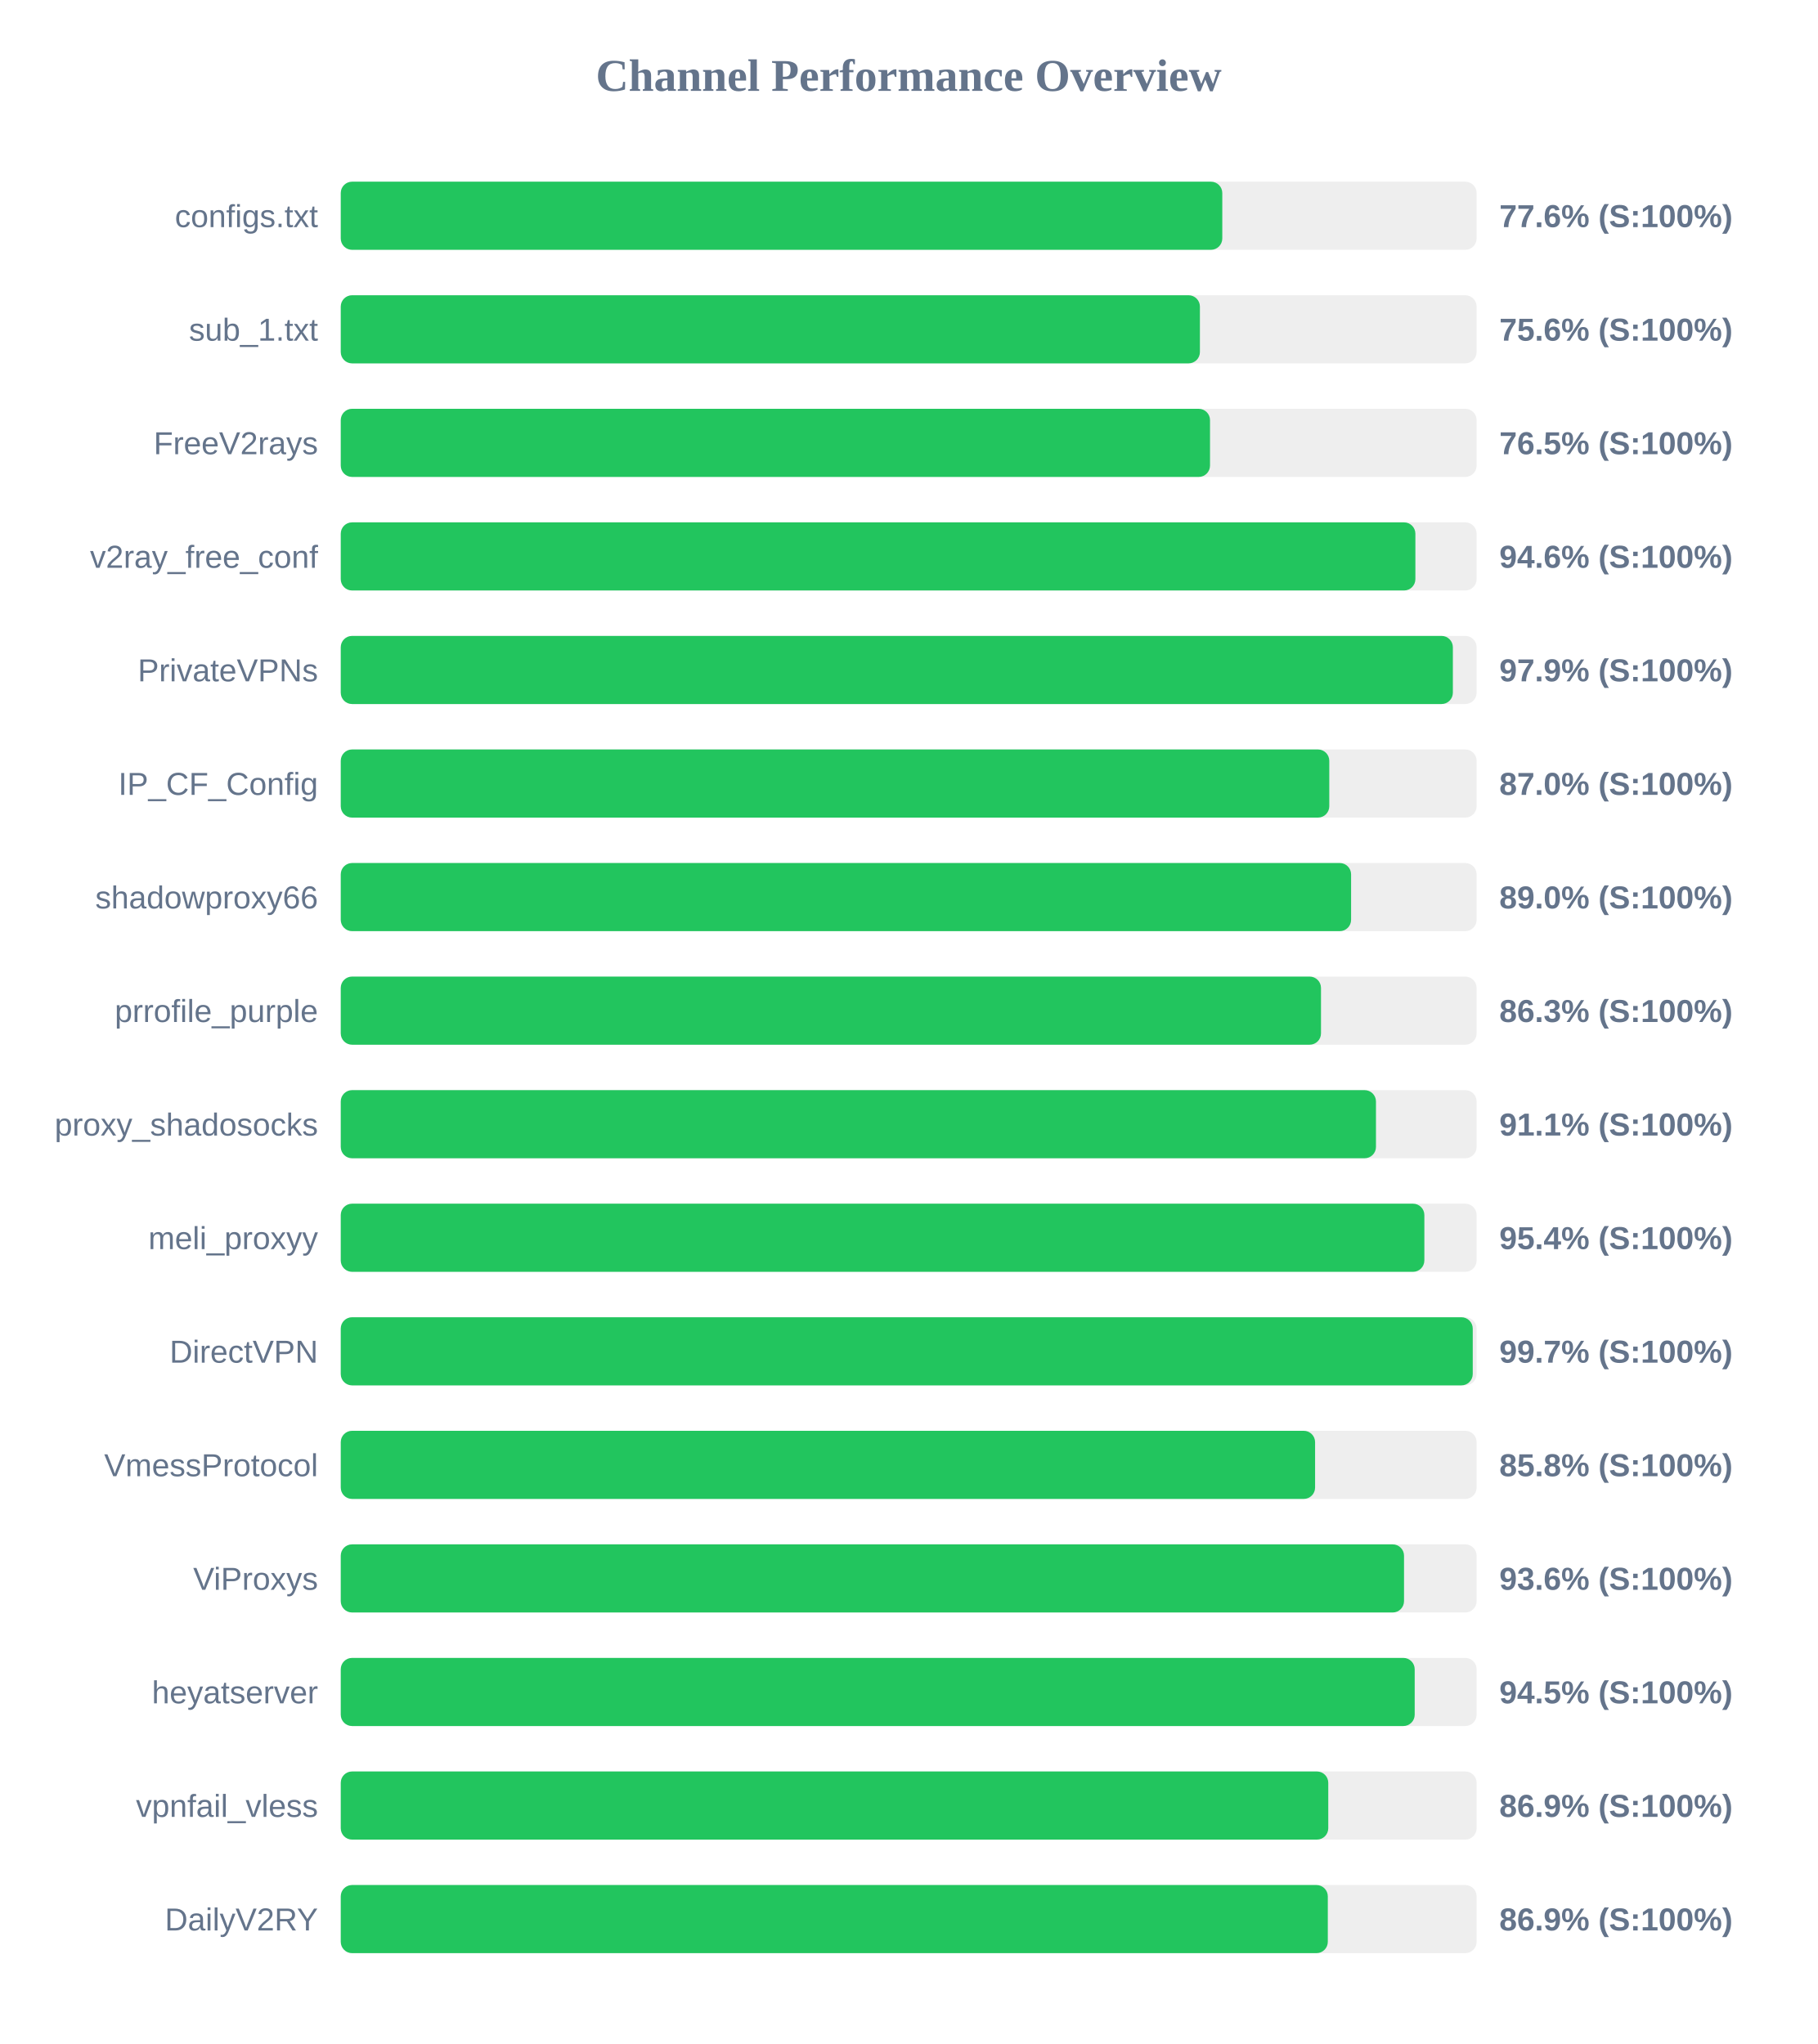
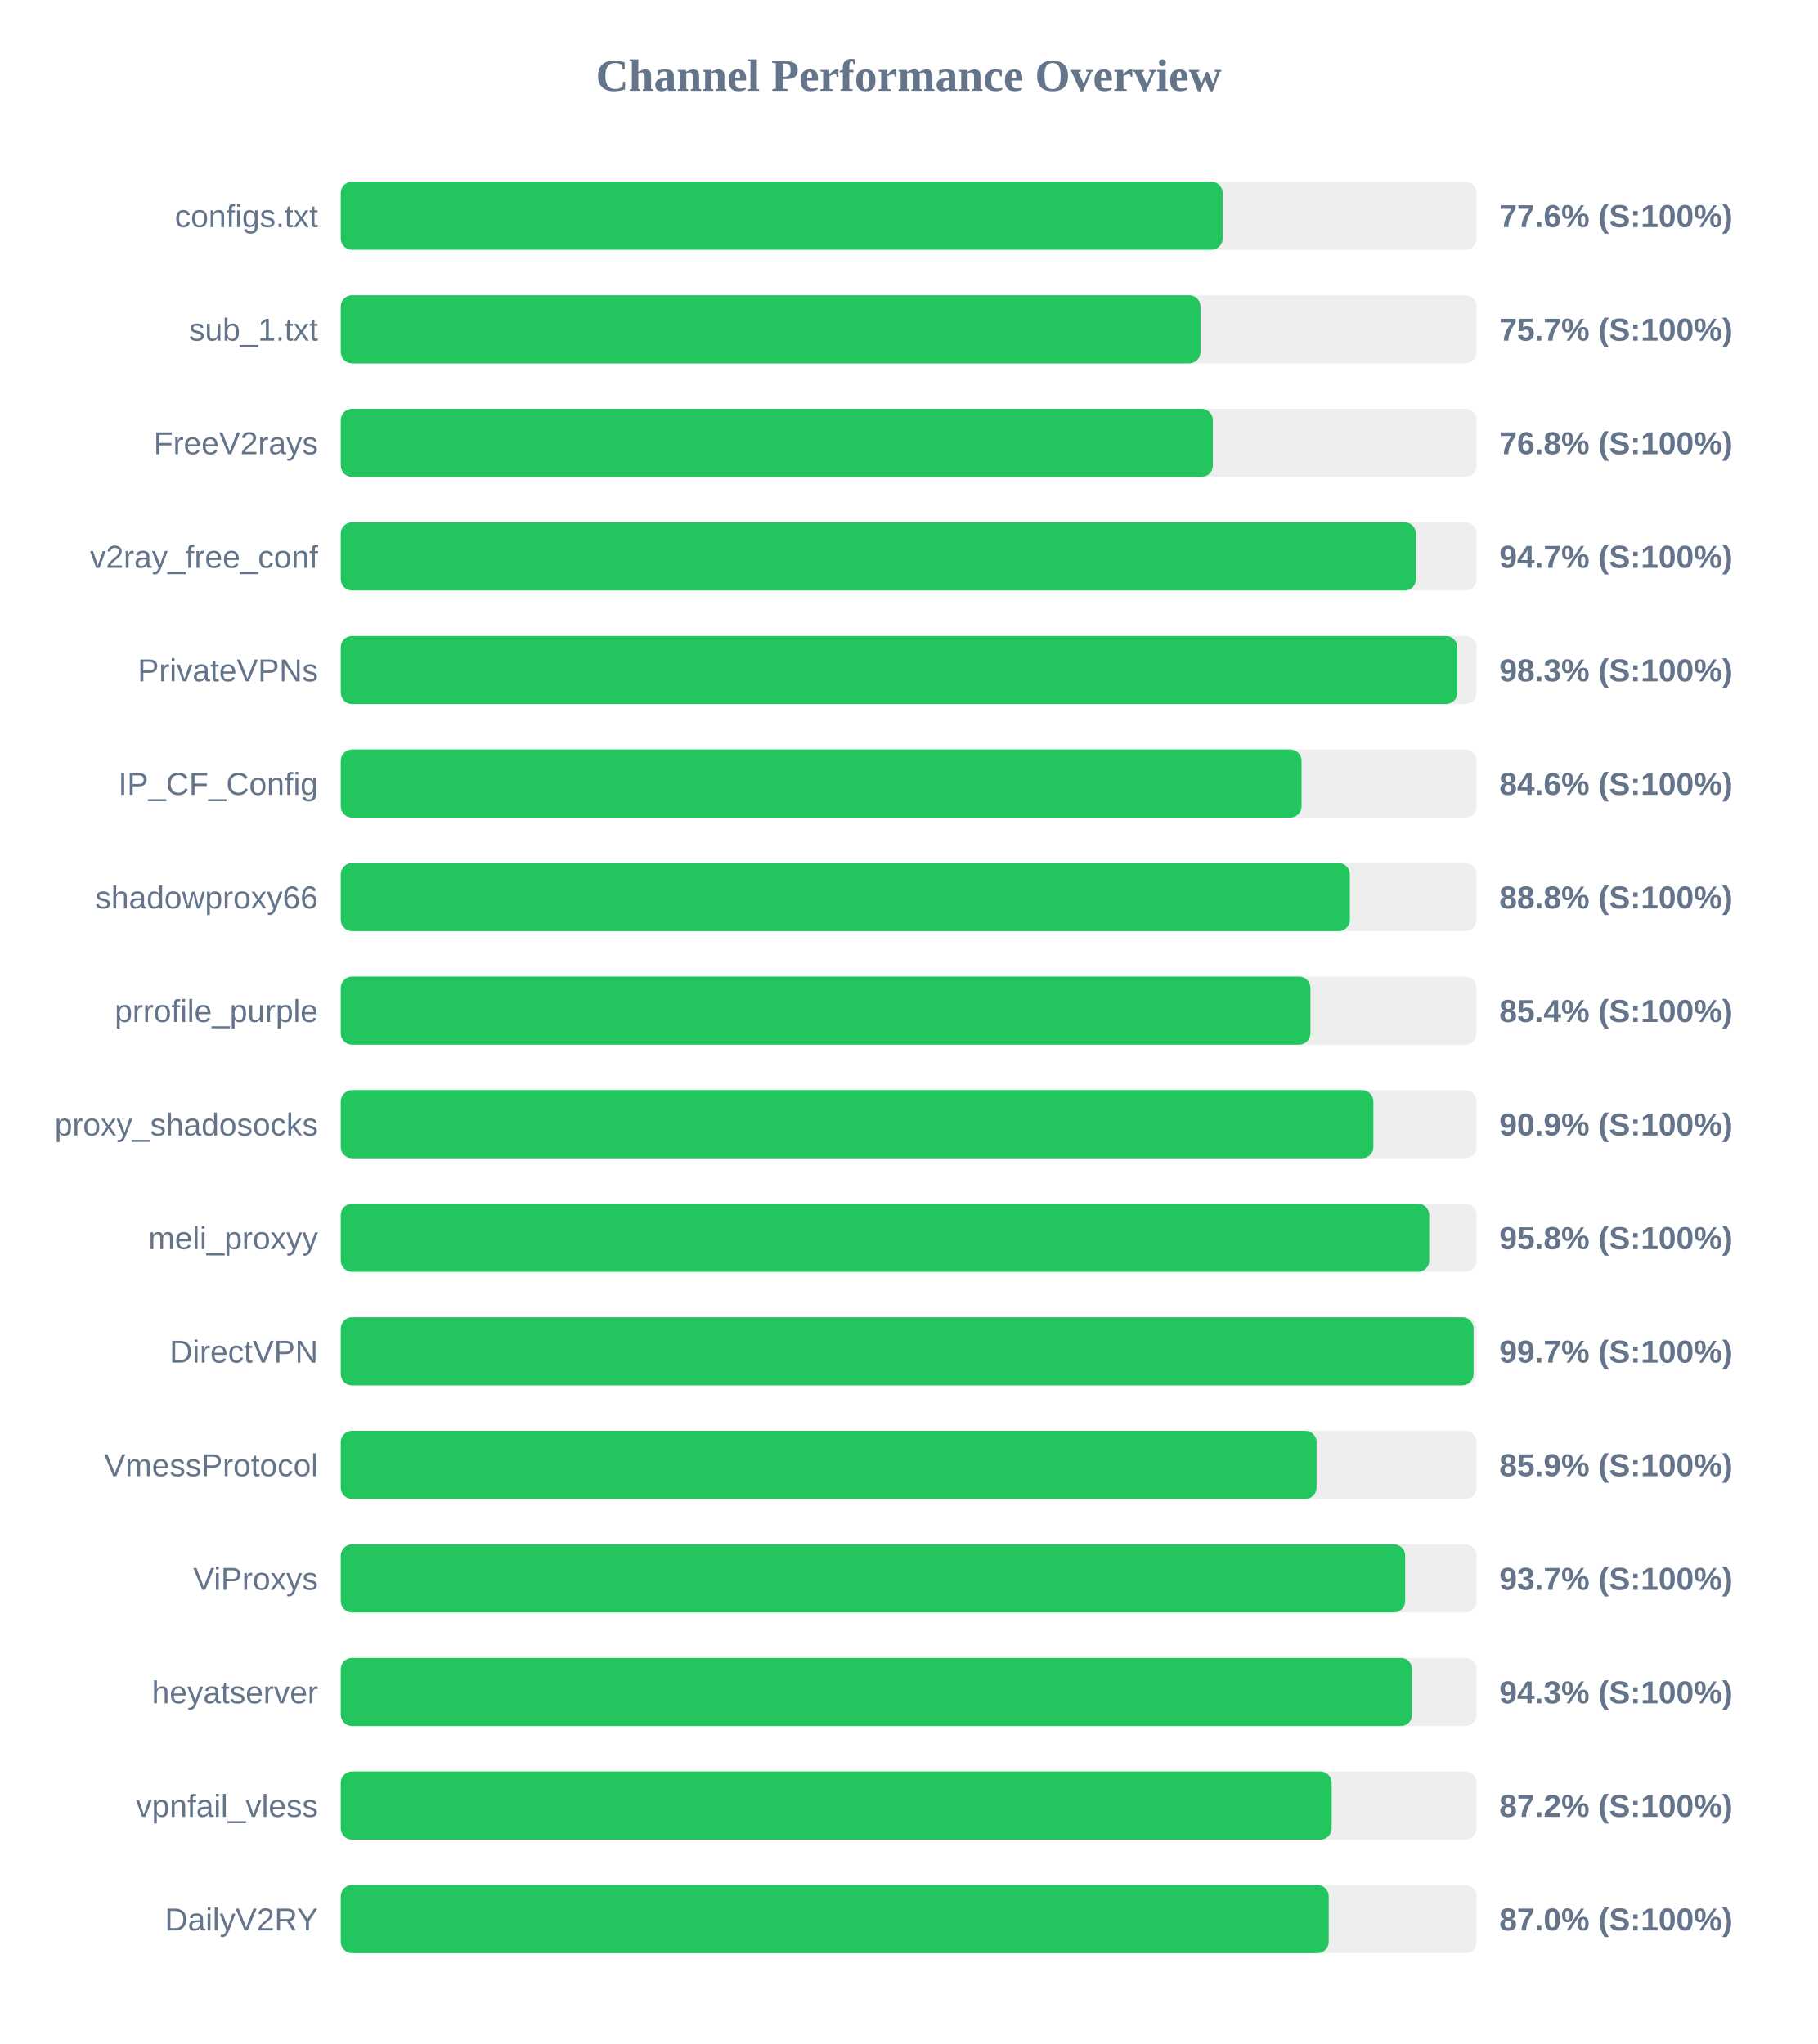
<svg xmlns="http://www.w3.org/2000/svg" width="800" height="900" version="1.1">
  <style>
        .row { font: 14px Arial; fill: #64748b; }
        .score { font: bold 14px Arial; fill: #64748b; }
    </style>
  <text x="400" y="40" text-anchor="middle" font-size="20px" font-weight="bold" fill="#64748b">Channel Performance Overview</text>
  <rect x="150" y="80" width="500" height="30" fill="#eee" rx="5" />
-   <rect x="150" y="80" width="388.05" height="30" fill="#22c55e" rx="5" />
+   <rect x="150" y="80" width="388.2" height="30" fill="#22c55e" rx="5" />
  <text x="140" y="100" text-anchor="end" class="row">configs.txt</text>
  <text x="660" y="100" text-anchor="start" class="score">77.6% (S:100%)</text>
  <rect x="150" y="130" width="500" height="30" fill="#eee" rx="5" />
-   <rect x="150" y="130" width="378.2" height="30" fill="#22c55e" rx="5" />
+   <rect x="150" y="130" width="378.45" height="30" fill="#22c55e" rx="5" />
  <text x="140" y="150" text-anchor="end" class="row">sub_1.txt</text>
-   <text x="660" y="150" text-anchor="start" class="score">75.6% (S:100%)</text>
+   <text x="660" y="150" text-anchor="start" class="score">75.7% (S:100%)</text>
  <rect x="150" y="180" width="500" height="30" fill="#eee" rx="5" />
-   <rect x="150" y="180" width="382.65" height="30" fill="#22c55e" rx="5" />
+   <rect x="150" y="180" width="383.9" height="30" fill="#22c55e" rx="5" />
  <text x="140" y="200" text-anchor="end" class="row">FreeV2rays</text>
-   <text x="660" y="200" text-anchor="start" class="score">76.5% (S:100%)</text>
+   <text x="660" y="200" text-anchor="start" class="score">76.8% (S:100%)</text>
  <rect x="150" y="230" width="500" height="30" fill="#eee" rx="5" />
-   <rect x="150" y="230" width="473.05" height="30" fill="#22c55e" rx="5" />
+   <rect x="150" y="230" width="473.3" height="30" fill="#22c55e" rx="5" />
  <text x="140" y="250" text-anchor="end" class="row">v2ray_free_conf</text>
-   <text x="660" y="250" text-anchor="start" class="score">94.6% (S:100%)</text>
+   <text x="660" y="250" text-anchor="start" class="score">94.7% (S:100%)</text>
  <rect x="150" y="280" width="500" height="30" fill="#eee" rx="5" />
-   <rect x="150" y="280" width="489.55" height="30" fill="#22c55e" rx="5" />
+   <rect x="150" y="280" width="491.5" height="30" fill="#22c55e" rx="5" />
  <text x="140" y="300" text-anchor="end" class="row">PrivateVPNs</text>
-   <text x="660" y="300" text-anchor="start" class="score">97.9% (S:100%)</text>
+   <text x="660" y="300" text-anchor="start" class="score">98.3% (S:100%)</text>
  <rect x="150" y="330" width="500" height="30" fill="#eee" rx="5" />
-   <rect x="150" y="330" width="435.15" height="30" fill="#22c55e" rx="5" />
+   <rect x="150" y="330" width="422.95" height="30" fill="#22c55e" rx="5" />
  <text x="140" y="350" text-anchor="end" class="row">IP_CF_Config</text>
-   <text x="660" y="350" text-anchor="start" class="score">87.0% (S:100%)</text>
+   <text x="660" y="350" text-anchor="start" class="score">84.6% (S:100%)</text>
  <rect x="150" y="380" width="500" height="30" fill="#eee" rx="5" />
-   <rect x="150" y="380" width="444.75" height="30" fill="#22c55e" rx="5" />
+   <rect x="150" y="380" width="444.2" height="30" fill="#22c55e" rx="5" />
  <text x="140" y="400" text-anchor="end" class="row">shadowproxy66</text>
-   <text x="660" y="400" text-anchor="start" class="score">89.0% (S:100%)</text>
+   <text x="660" y="400" text-anchor="start" class="score">88.8% (S:100%)</text>
  <rect x="150" y="430" width="500" height="30" fill="#eee" rx="5" />
-   <rect x="150" y="430" width="431.5" height="30" fill="#22c55e" rx="5" />
+   <rect x="150" y="430" width="426.85" height="30" fill="#22c55e" rx="5" />
  <text x="140" y="450" text-anchor="end" class="row">prrofile_purple</text>
-   <text x="660" y="450" text-anchor="start" class="score">86.3% (S:100%)</text>
+   <text x="660" y="450" text-anchor="start" class="score">85.4% (S:100%)</text>
  <rect x="150" y="480" width="500" height="30" fill="#eee" rx="5" />
-   <rect x="150" y="480" width="455.7" height="30" fill="#22c55e" rx="5" />
+   <rect x="150" y="480" width="454.55" height="30" fill="#22c55e" rx="5" />
  <text x="140" y="500" text-anchor="end" class="row">proxy_shadosocks</text>
-   <text x="660" y="500" text-anchor="start" class="score">91.1% (S:100%)</text>
+   <text x="660" y="500" text-anchor="start" class="score">90.9% (S:100%)</text>
  <rect x="150" y="530" width="500" height="30" fill="#eee" rx="5" />
-   <rect x="150" y="530" width="477.0" height="30" fill="#22c55e" rx="5" />
+   <rect x="150" y="530" width="479.15" height="30" fill="#22c55e" rx="5" />
  <text x="140" y="550" text-anchor="end" class="row">meli_proxyy</text>
-   <text x="660" y="550" text-anchor="start" class="score">95.4% (S:100%)</text>
+   <text x="660" y="550" text-anchor="start" class="score">95.8% (S:100%)</text>
  <rect x="150" y="580" width="500" height="30" fill="#eee" rx="5" />
-   <rect x="150" y="580" width="498.3" height="30" fill="#22c55e" rx="5" />
+   <rect x="150" y="580" width="498.65" height="30" fill="#22c55e" rx="5" />
  <text x="140" y="600" text-anchor="end" class="row">DirectVPN</text>
  <text x="660" y="600" text-anchor="start" class="score">99.7% (S:100%)</text>
  <rect x="150" y="630" width="500" height="30" fill="#eee" rx="5" />
-   <rect x="150" y="630" width="428.9" height="30" fill="#22c55e" rx="5" />
+   <rect x="150" y="630" width="429.55" height="30" fill="#22c55e" rx="5" />
  <text x="140" y="650" text-anchor="end" class="row">VmessProtocol</text>
-   <text x="660" y="650" text-anchor="start" class="score">85.8% (S:100%)</text>
+   <text x="660" y="650" text-anchor="start" class="score">85.9% (S:100%)</text>
  <rect x="150" y="680" width="500" height="30" fill="#eee" rx="5" />
-   <rect x="150" y="680" width="468.05" height="30" fill="#22c55e" rx="5" />
+   <rect x="150" y="680" width="468.55" height="30" fill="#22c55e" rx="5" />
  <text x="140" y="700" text-anchor="end" class="row">ViProxys</text>
-   <text x="660" y="700" text-anchor="start" class="score">93.6% (S:100%)</text>
+   <text x="660" y="700" text-anchor="start" class="score">93.7% (S:100%)</text>
  <rect x="150" y="730" width="500" height="30" fill="#eee" rx="5" />
-   <rect x="150" y="730" width="472.75" height="30" fill="#22c55e" rx="5" />
+   <rect x="150" y="730" width="471.6" height="30" fill="#22c55e" rx="5" />
  <text x="140" y="750" text-anchor="end" class="row">heyatserver</text>
-   <text x="660" y="750" text-anchor="start" class="score">94.5% (S:100%)</text>
+   <text x="660" y="750" text-anchor="start" class="score">94.3% (S:100%)</text>
  <rect x="150" y="780" width="500" height="30" fill="#eee" rx="5" />
-   <rect x="150" y="780" width="434.7" height="30" fill="#22c55e" rx="5" />
+   <rect x="150" y="780" width="436.2" height="30" fill="#22c55e" rx="5" />
  <text x="140" y="800" text-anchor="end" class="row">vpnfail_vless</text>
-   <text x="660" y="800" text-anchor="start" class="score">86.9% (S:100%)</text>
+   <text x="660" y="800" text-anchor="start" class="score">87.2% (S:100%)</text>
  <rect x="150" y="830" width="500" height="30" fill="#eee" rx="5" />
-   <rect x="150" y="830" width="434.5" height="30" fill="#22c55e" rx="5" />
+   <rect x="150" y="830" width="434.9" height="30" fill="#22c55e" rx="5" />
  <text x="140" y="850" text-anchor="end" class="row">DailyV2RY</text>
-   <text x="660" y="850" text-anchor="start" class="score">86.9% (S:100%)</text>
+   <text x="660" y="850" text-anchor="start" class="score">87.0% (S:100%)</text>
</svg>
